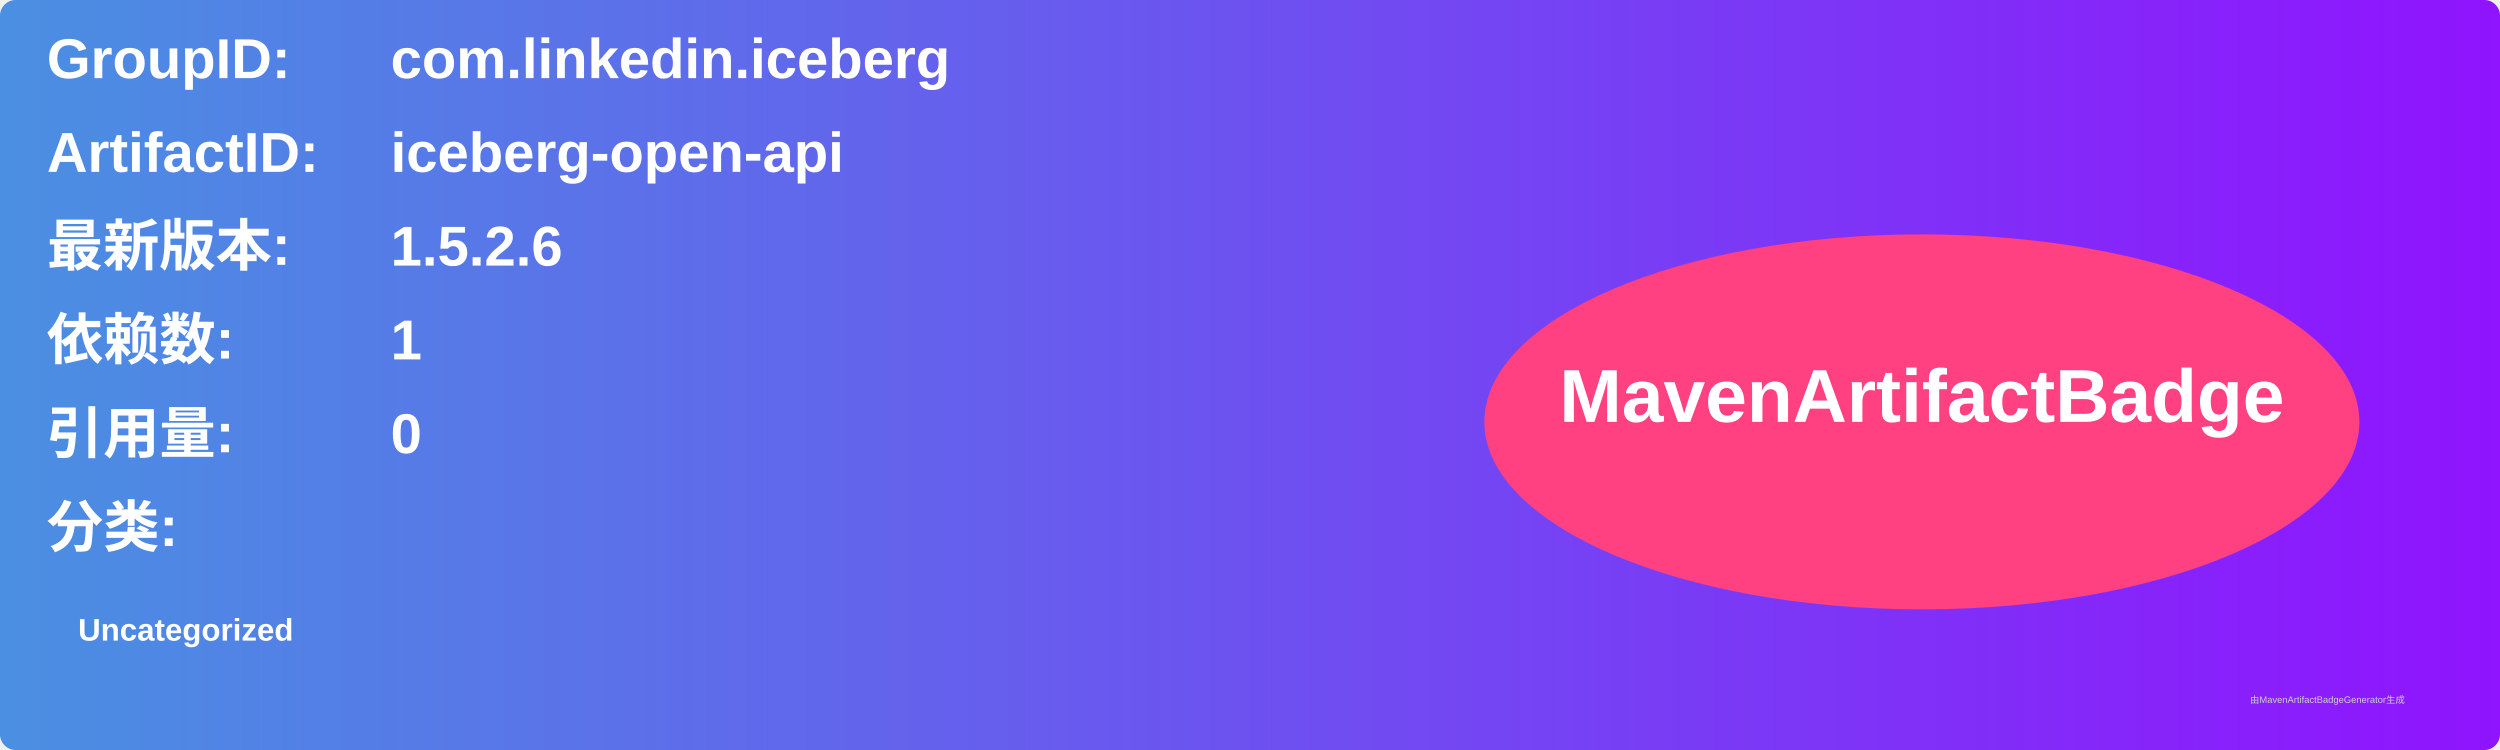
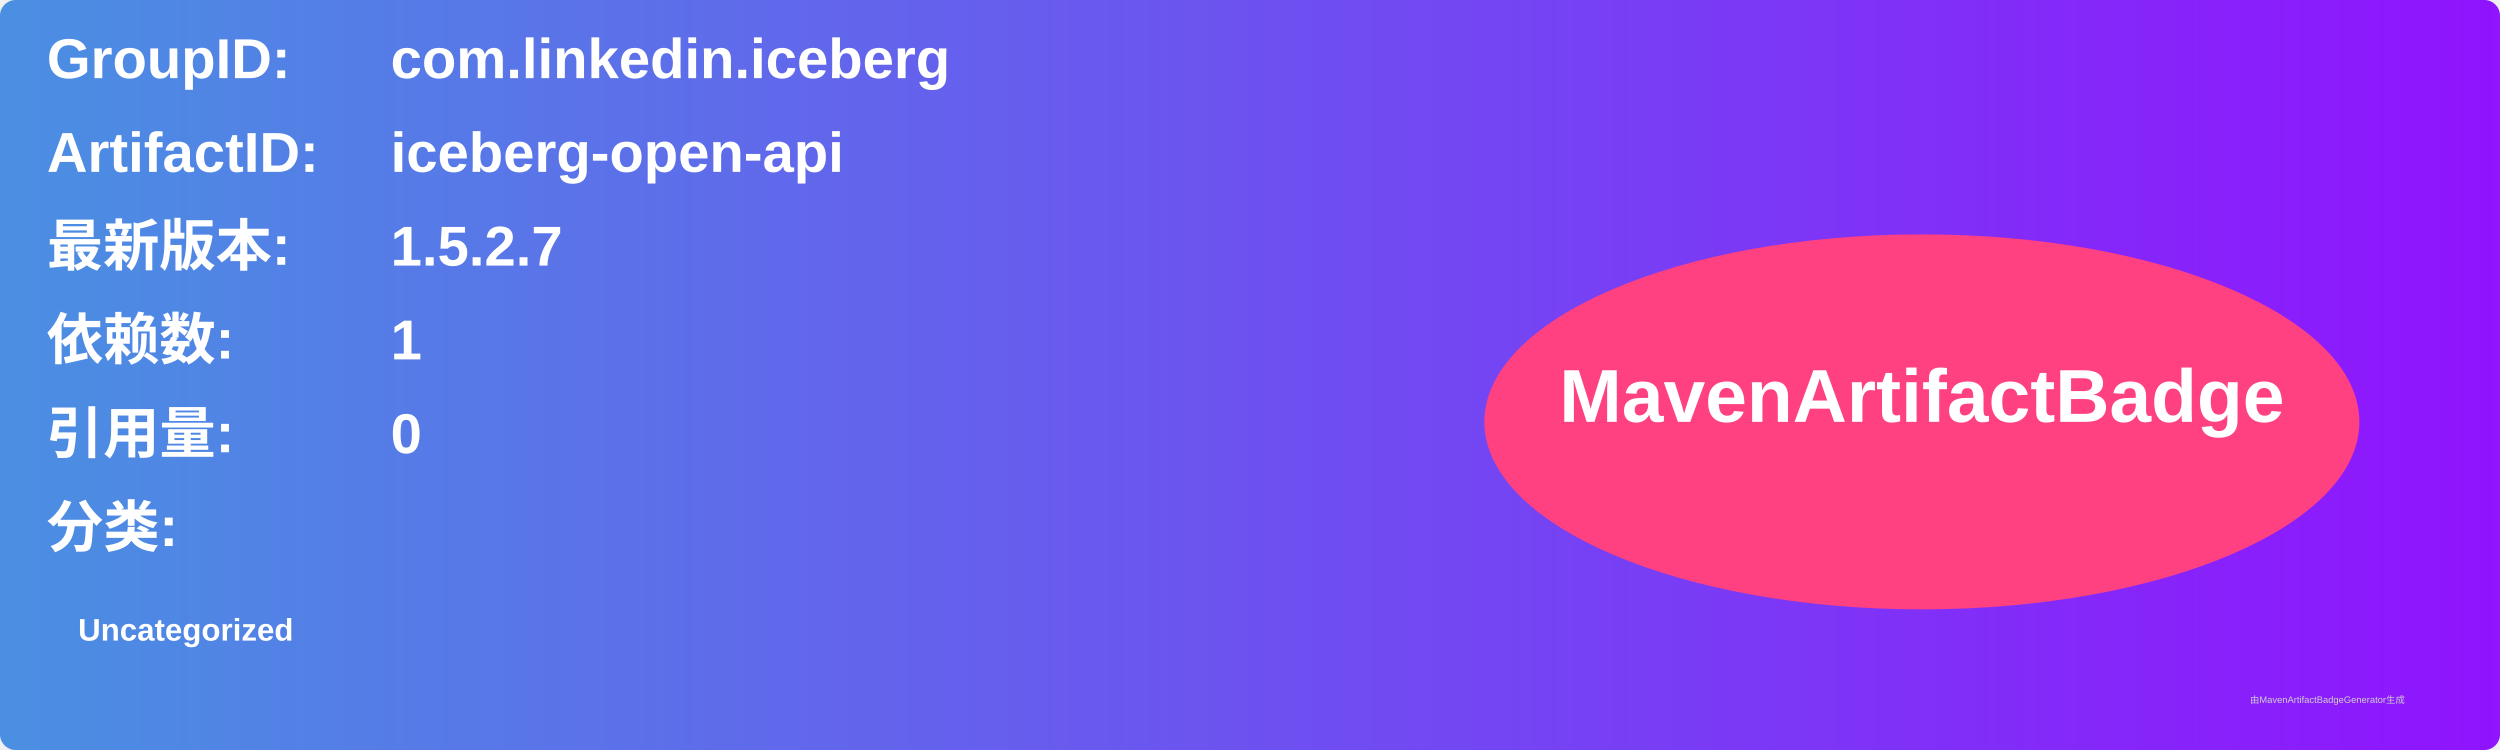
<svg xmlns="http://www.w3.org/2000/svg" width="800" height="240" viewBox="0 0 800 240">
  <linearGradient id="grad" x1="0%" y1="0%" x2="100%" y2="0%">
    <stop offset="0%" stop-color="#4a90e2" />
    <stop offset="100%" stop-color="#9013fe" />
  </linearGradient>
  <rect width="100%" height="100%" rx="5" ry="5" fill="url(#grad)" />
  <g transform="translate(15, 15)">
    <text x="0" y="10" font-family="Arial" font-size="18" fill="white" font-weight="bold" width="260">GroupID:</text>
    <text x="110" y="10" font-family="Arial" font-size="18" fill="white" font-weight="bold" width="460">com.linkedin.iceberg</text>
    <text x="0" y="40" font-family="Arial" font-size="18" fill="white" font-weight="bold" width="260">ArtifactID:</text>
    <text x="110" y="40" font-family="Arial" font-size="18" fill="white" font-weight="bold" width="460">iceberg-open-api</text>
    <text x="0" y="70" font-family="Arial" font-size="18" fill="white" font-weight="bold">最新版本:</text>
    <text x="110" y="70" font-family="Arial" font-size="18" fill="white" font-weight="bold">
-       <tspan font-weight="bold">1.5.2.6</tspan>
+       <tspan font-weight="bold">1.5.2.7</tspan>
    </text>
    <text x="0" y="100" font-family="Arial" font-size="18" fill="white" font-weight="bold">依赖数: </text>
    <text x="110" y="100" font-family="Arial" font-size="18" fill="white">
      <tspan font-weight="bold">1</tspan>
    </text>
    <text x="0" y="130" font-family="Arial" font-size="18" fill="white" font-weight="bold">引用量: </text>
    <text x="110" y="130" font-family="Arial" font-size="18" fill="white">
      <tspan font-weight="bold">0</tspan>
    </text>
    <text x="0" y="160" font-family="Arial" font-size="18" fill="white" font-weight="bold">分类:</text>
    <text x="10" y="190" font-family="Arial" font-size="10" fill="white">
      <tspan font-weight="bold">Uncategorized</tspan>
    </text>
    <ellipse cx="600" cy="120" rx="140" ry="60" fill="#ff4081" />
    <text x="600" y="120" text-anchor="middle" font-family="Arial" font-size="24" fill="white" font-weight="bold">MavenArtifactBadge</text>
  </g>
  <text x="720" y="225" font-family="Arial" font-size="3" fill="#d0d0d0">由MavenArtifactBadgeGenerator生成</text>
</svg>
